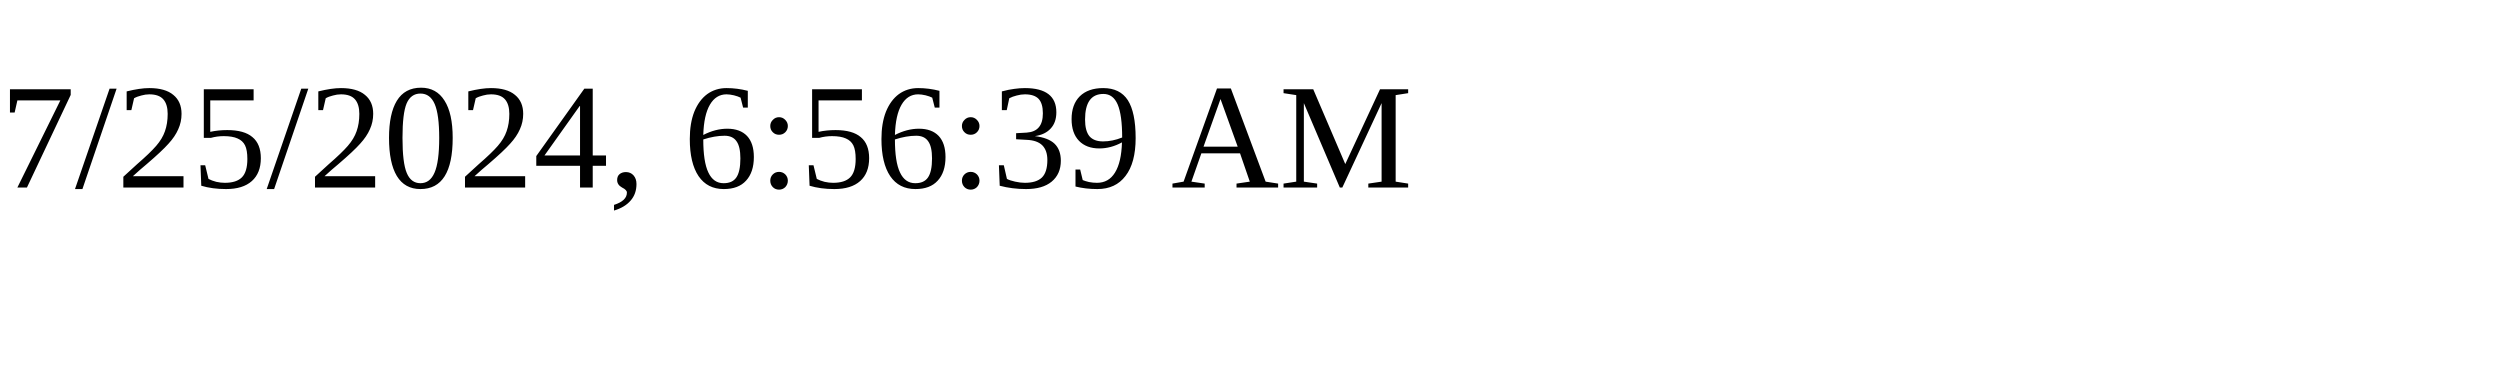
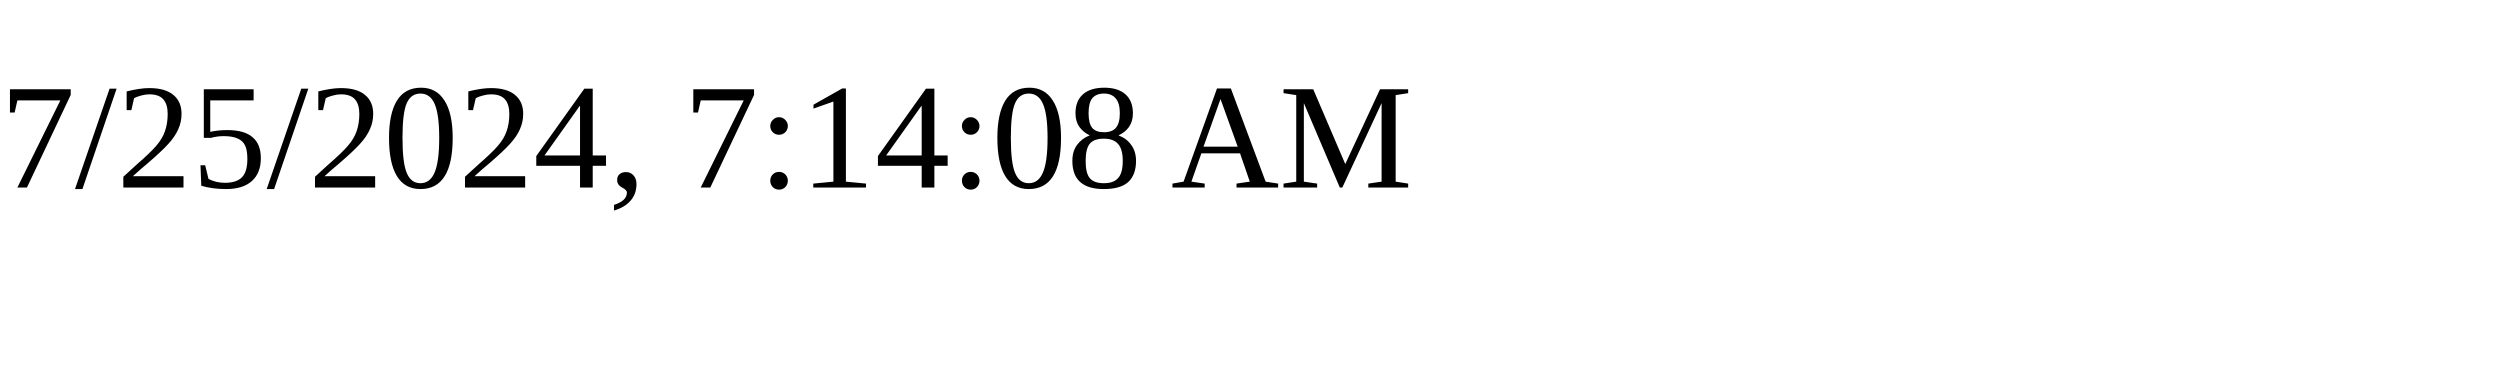
<svg xmlns="http://www.w3.org/2000/svg" height="30" width="200">
-   <text x="0" y="15">7/25/2024, 6:56:39 AM</text>
+   <text x="0" y="15">7/25/2024, 7:14:08 AM</text>
</svg>
